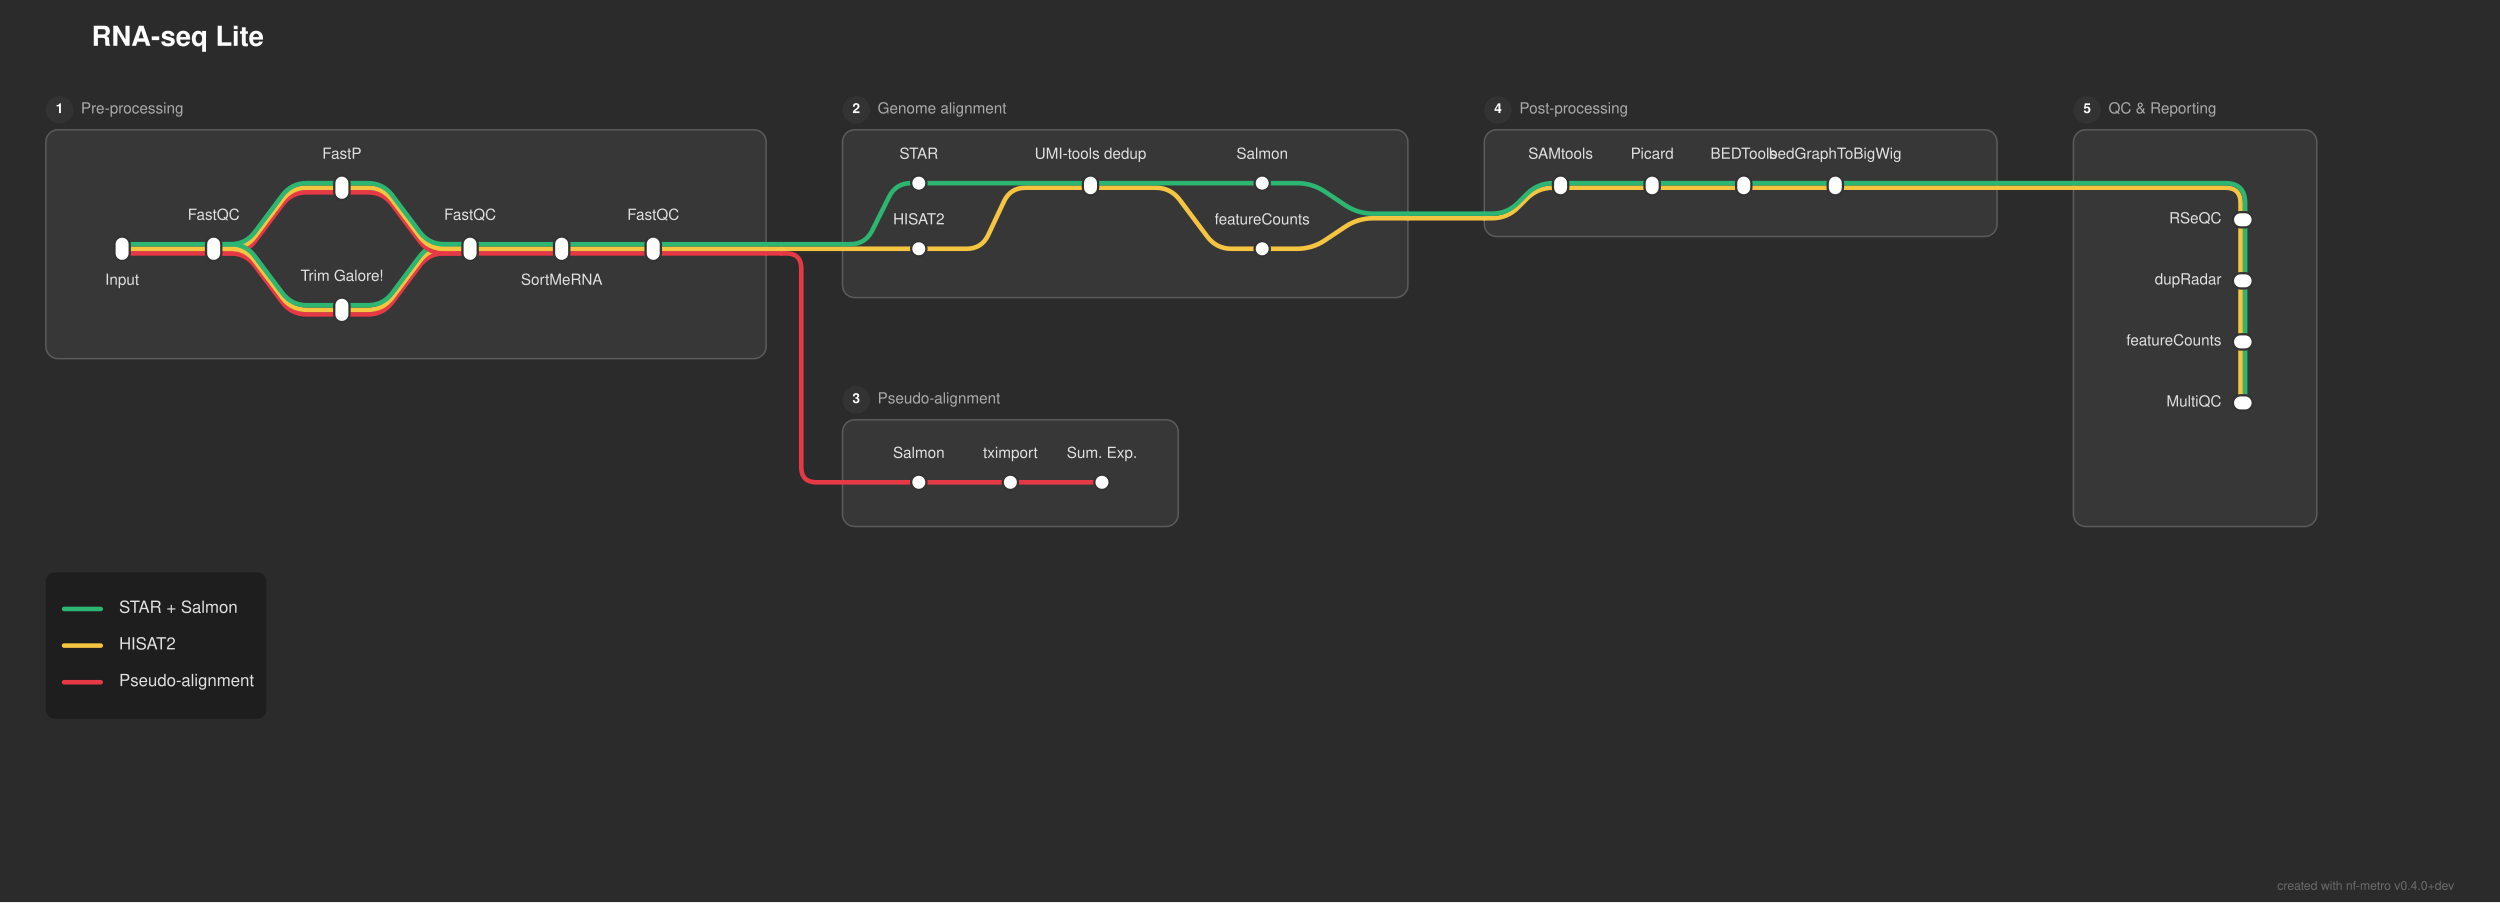
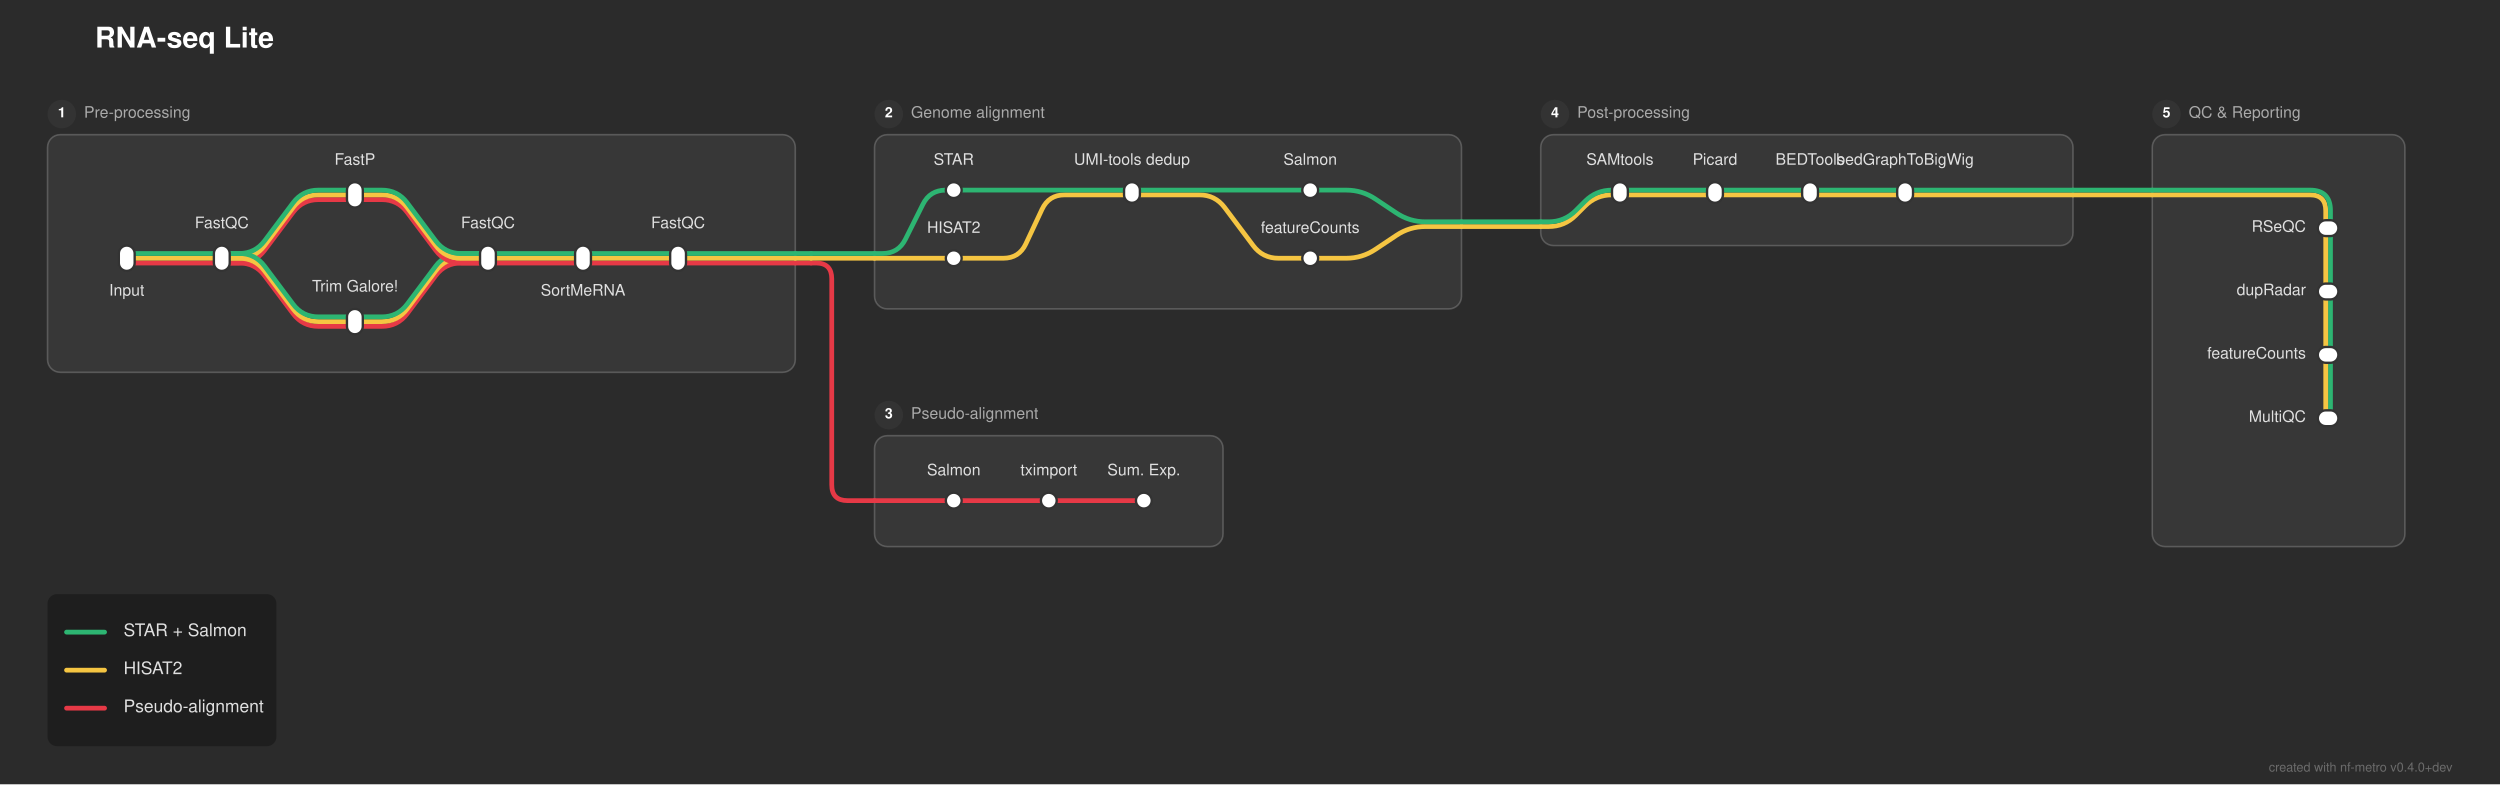
- <svg xmlns="http://www.w3.org/2000/svg" width="1638" height="591" viewBox="0 0 1638 591">
+ <svg xmlns="http://www.w3.org/2000/svg" width="1578" height="495" viewBox="0 0 1578 495">
  <defs>
</defs>
-   <rect x="0" y="0" width="1638" height="591" fill="#2b2b2b" />
+   <rect x="0" y="0" width="1578" height="495" fill="#2b2b2b" />
  <text x="60.0" y="30.0" font-size="18.0" fill="#ffffff" font-family="'Helvetica Neue', Helvetica, Arial, sans-serif" font-weight="bold">RNA-seq Lite</text>
  <rect x="30.0" y="85.0" width="472.0" height="150.0" rx="8" ry="8" fill="rgba(255, 255, 255, 0.06)" stroke="rgba(255, 255, 255, 0.2)" stroke-width="1.0" />
  <circle cx="39.0" cy="72.0" r="9" fill="#333333" />
  <text x="39.0" y="72.0" font-size="9" fill="#ffffff" font-family="'Helvetica Neue', Helvetica, Arial, sans-serif" font-weight="bold" text-anchor="middle" dominant-baseline="central">1</text>
  <text x="53.0" y="72.0" font-size="10.0" fill="#aaaaaa" font-family="'Helvetica Neue', Helvetica, Arial, sans-serif" dominant-baseline="central">Pre-processing</text>
  <rect x="552.0" y="85.0" width="370.5" height="110.0" rx="8" ry="8" fill="rgba(255, 255, 255, 0.06)" stroke="rgba(255, 255, 255, 0.2)" stroke-width="1.0" />
  <circle cx="561.0" cy="72.0" r="9" fill="#333333" />
  <text x="561.0" y="72.0" font-size="9" fill="#ffffff" font-family="'Helvetica Neue', Helvetica, Arial, sans-serif" font-weight="bold" text-anchor="middle" dominant-baseline="central">2</text>
  <text x="575.0" y="72.0" font-size="10.0" fill="#aaaaaa" font-family="'Helvetica Neue', Helvetica, Arial, sans-serif" dominant-baseline="central">Genome alignment</text>
  <rect x="552.0" y="275.0" width="220.0" height="70.0" rx="8" ry="8" fill="rgba(255, 255, 255, 0.06)" stroke="rgba(255, 255, 255, 0.2)" stroke-width="1.0" />
  <circle cx="561.0" cy="262.0" r="9" fill="#333333" />
  <text x="561.0" y="262.0" font-size="9" fill="#ffffff" font-family="'Helvetica Neue', Helvetica, Arial, sans-serif" font-weight="bold" text-anchor="middle" dominant-baseline="central">3</text>
  <text x="575.0" y="262.0" font-size="10.0" fill="#aaaaaa" font-family="'Helvetica Neue', Helvetica, Arial, sans-serif" dominant-baseline="central">Pseudo-alignment</text>
  <rect x="972.5" y="85.0" width="336.0" height="70.0" rx="8" ry="8" fill="rgba(255, 255, 255, 0.06)" stroke="rgba(255, 255, 255, 0.2)" stroke-width="1.0" />
  <circle cx="981.5" cy="72.0" r="9" fill="#333333" />
  <text x="981.5" y="72.0" font-size="9" fill="#ffffff" font-family="'Helvetica Neue', Helvetica, Arial, sans-serif" font-weight="bold" text-anchor="middle" dominant-baseline="central">4</text>
  <text x="995.5" y="72.0" font-size="10.0" fill="#aaaaaa" font-family="'Helvetica Neue', Helvetica, Arial, sans-serif" dominant-baseline="central">Post-processing</text>
  <rect x="1358.5" y="85.0" width="159.5" height="260.0" rx="8" ry="8" fill="rgba(255, 255, 255, 0.06)" stroke="rgba(255, 255, 255, 0.2)" stroke-width="1.0" />
  <circle cx="1367.5" cy="72.0" r="9" fill="#333333" />
  <text x="1367.5" y="72.0" font-size="9" fill="#ffffff" font-family="'Helvetica Neue', Helvetica, Arial, sans-serif" font-weight="bold" text-anchor="middle" dominant-baseline="central">5</text>
  <text x="1381.5" y="72.0" font-size="10.0" fill="#aaaaaa" font-family="'Helvetica Neue', Helvetica, Arial, sans-serif" dominant-baseline="central">QC &amp; Reporting</text>
  <path d="M602.0,316.0 L662.0,316.0" stroke="#e63946" stroke-width="3.0" stroke-linecap="round" />
  <path d="M662.0,316.0 L722.0,316.0" stroke="#e63946" stroke-width="3.0" stroke-linecap="round" />
  <path d="M552.0,316.0 L602.0,316.0" stroke="#e63946" stroke-width="3.0" stroke-linecap="round" />
  <path d="M1471.0,224.0 L1471.0,264.0" stroke="#2db572" stroke-width="3.0" stroke-linecap="round" />
  <path d="M1468.0,224.0 L1468.0,264.0" stroke="#f5c542" stroke-width="3.0" stroke-linecap="round" />
  <path d="M224.0,206.0 L241.0,206.0 Q251.0,206.0,257.0,198.0 L275.0,174.0 Q281.0,166.0,291.0,166.0 L308.0,166.0" stroke="#e63946" stroke-width="3.0" fill="none" stroke-linecap="round" stroke-linejoin="round" />
  <path d="M224.0,203.0 L241.0,203.0 Q251.0,203.0,257.0,195.0 L275.0,171.0 Q281.0,163.0,291.0,163.0 L308.0,163.0" stroke="#f5c542" stroke-width="3.0" fill="none" stroke-linecap="round" stroke-linejoin="round" />
  <path d="M224.0,200.0 L241.0,200.0 Q251.0,200.0,257.0,192.0 L275.0,168.0 Q281.0,160.0,291.0,160.0 L308.0,160.0" stroke="#2db572" stroke-width="3.0" fill="none" stroke-linecap="round" stroke-linejoin="round" />
  <path d="M1471.0,184.0 L1471.0,224.0" stroke="#2db572" stroke-width="3.0" stroke-linecap="round" />
  <path d="M1468.0,184.0 L1468.0,224.0" stroke="#f5c542" stroke-width="3.0" stroke-linecap="round" />
  <path d="M80.0,166.0 L140.0,166.0" stroke="#e63946" stroke-width="3.0" stroke-linecap="round" />
  <path d="M140.0,166.0 L151.0,166.0 Q161.0,166.0,167.0,158.0 L185.0,134.0 Q191.0,126.0,201.0,126.0 L224.0,126.0" stroke="#e63946" stroke-width="3.0" fill="none" stroke-linecap="round" stroke-linejoin="round" />
  <path d="M140.0,166.0 L151.0,166.0 Q161.0,166.0,167.0,174.0 L185.0,198.0 Q191.0,206.0,201.0,206.0 L224.0,206.0" stroke="#e63946" stroke-width="3.0" fill="none" stroke-linecap="round" stroke-linejoin="round" />
  <path d="M308.0,166.0 L368.0,166.0" stroke="#e63946" stroke-width="3.0" stroke-linecap="round" />
  <path d="M368.0,166.0 L428.0,166.0" stroke="#e63946" stroke-width="3.0" stroke-linecap="round" />
  <path d="M428.0,166.0 L502.0,166.0" stroke="#e63946" stroke-width="3.0" stroke-linecap="round" />
  <path d="M502.0,166.0 L512.0,166.0" stroke="#e63946" stroke-width="3.0" stroke-linecap="round" />
  <path d="M512.0,166.0 L515.0,166.0 Q525.0,166.0,525.0,176.0 L525.0,306.0 Q525.0,316.0,535.0,316.0 L552.0,316.0" stroke="#e63946" stroke-width="3.0" fill="none" stroke-linecap="round" stroke-linejoin="round" />
  <path d="M80.0,163.0 L140.0,163.0" stroke="#f5c542" stroke-width="3.0" stroke-linecap="round" />
  <path d="M140.0,163.0 L151.0,163.0 Q161.0,163.0,167.0,155.0 L185.0,131.0 Q191.0,123.0,201.0,123.0 L224.0,123.0" stroke="#f5c542" stroke-width="3.0" fill="none" stroke-linecap="round" stroke-linejoin="round" />
  <path d="M140.0,163.0 L151.0,163.0 Q161.0,163.0,167.0,171.0 L185.0,195.0 Q191.0,203.0,201.0,203.0 L224.0,203.0" stroke="#f5c542" stroke-width="3.0" fill="none" stroke-linecap="round" stroke-linejoin="round" />
  <path d="M308.0,163.0 L368.0,163.0" stroke="#f5c542" stroke-width="3.0" stroke-linecap="round" />
  <path d="M368.0,163.0 L428.0,163.0" stroke="#f5c542" stroke-width="3.0" stroke-linecap="round" />
  <path d="M602.0,163.0 L633.25,163.0 Q643.25,163.0,647.494,153.945 L657.756,132.055 Q662.0,123.0,672.0,123.0 L714.5,123.0" stroke="#f5c542" stroke-width="3.0" fill="none" stroke-linecap="round" stroke-linejoin="round" />
  <path d="M428.0,163.0 L502.0,163.0" stroke="#f5c542" stroke-width="3.0" stroke-linecap="round" />
  <path d="M552.0,163.0 L602.0,163.0" stroke="#f5c542" stroke-width="3.0" stroke-linecap="round" />
  <path d="M827.0,163.0 L849.75,163.0 Q859.75,163.0,868.071,157.453 L881.429,148.547 Q889.75,143.0,899.75,143.0 L922.5,143.0" stroke="#f5c542" stroke-width="3.0" fill="none" stroke-linecap="round" stroke-linejoin="round" />
  <path d="M502.0,163.0 L512.0,163.0" stroke="#f5c542" stroke-width="3.0" stroke-linecap="round" />
  <path d="M512.0,163.0 L552.0,163.0" stroke="#f5c542" stroke-width="3.0" stroke-linecap="round" />
  <path d="M80.0,160.0 L140.0,160.0" stroke="#2db572" stroke-width="3.0" stroke-linecap="round" />
  <path d="M140.0,160.0 L151.0,160.0 Q161.0,160.0,167.0,152.0 L185.0,128.0 Q191.0,120.0,201.0,120.0 L224.0,120.0" stroke="#2db572" stroke-width="3.0" fill="none" stroke-linecap="round" stroke-linejoin="round" />
  <path d="M140.0,160.0 L151.0,160.0 Q161.0,160.0,167.0,168.0 L185.0,192.0 Q191.0,200.0,201.0,200.0 L224.0,200.0" stroke="#2db572" stroke-width="3.0" fill="none" stroke-linecap="round" stroke-linejoin="round" />
  <path d="M308.0,160.0 L368.0,160.0" stroke="#2db572" stroke-width="3.0" stroke-linecap="round" />
  <path d="M368.0,160.0 L428.0,160.0" stroke="#2db572" stroke-width="3.0" stroke-linecap="round" />
  <path d="M428.0,160.0 L502.0,160.0" stroke="#2db572" stroke-width="3.0" stroke-linecap="round" />
  <path d="M552.0,160.0 L557.0,160.0 Q567.0,160.0,571.472,151.056 L582.528,128.944 Q587.0,120.0,597.0,120.0 L602.0,120.0" stroke="#2db572" stroke-width="3.0" fill="none" stroke-linecap="round" stroke-linejoin="round" />
  <path d="M502.0,160.0 L512.0,160.0" stroke="#2db572" stroke-width="3.0" stroke-linecap="round" />
  <path d="M512.0,160.0 L552.0,160.0" stroke="#2db572" stroke-width="3.0" stroke-linecap="round" />
  <path d="M1471.0,144.0 L1471.0,184.0" stroke="#2db572" stroke-width="3.0" stroke-linecap="round" />
  <path d="M1468.0,144.0 L1468.0,184.0" stroke="#f5c542" stroke-width="3.0" stroke-linecap="round" />
  <path d="M972.5,143.0 L977.5,143.0 Q987.5,143.0,994.571,135.929 L1000.429,130.071 Q1007.5,123.0,1017.5,123.0 L1022.5,123.0" stroke="#f5c542" stroke-width="3.0" fill="none" stroke-linecap="round" stroke-linejoin="round" />
  <path d="M922.5,143.0 L972.5,143.0" stroke="#f5c542" stroke-width="3.0" stroke-linecap="round" />
  <path d="M972.5,140.0 L977.5,140.0 Q987.5,140.0,994.571,132.929 L1000.429,127.071 Q1007.5,120.0,1017.5,120.0 L1022.5,120.0" stroke="#2db572" stroke-width="3.0" fill="none" stroke-linecap="round" stroke-linejoin="round" />
  <path d="M922.5,140.0 L972.5,140.0" stroke="#2db572" stroke-width="3.0" stroke-linecap="round" />
  <path d="M224.0,126.0 L241.0,126.0 Q251.0,126.0,257.0,134.0 L275.0,158.0 Q281.0,166.0,291.0,166.0 L308.0,166.0" stroke="#e63946" stroke-width="3.0" fill="none" stroke-linecap="round" stroke-linejoin="round" />
  <path d="M224.0,123.0 L241.0,123.0 Q251.0,123.0,257.0,131.0 L275.0,155.0 Q281.0,163.0,291.0,163.0 L308.0,163.0" stroke="#f5c542" stroke-width="3.0" fill="none" stroke-linecap="round" stroke-linejoin="round" />
  <path d="M714.5,123.0 L757.0,123.0 Q767.0,123.0,773.0,131.0 L791.0,155.0 Q797.0,163.0,807.0,163.0 L827.0,163.0" stroke="#f5c542" stroke-width="3.0" fill="none" stroke-linecap="round" stroke-linejoin="round" />
  <path d="M1022.5,123.0 L1082.5,123.0" stroke="#f5c542" stroke-width="3.0" stroke-linecap="round" />
  <path d="M1082.5,123.0 L1142.5,123.0" stroke="#f5c542" stroke-width="3.0" stroke-linecap="round" />
  <path d="M1142.5,123.0 L1202.5,123.0" stroke="#f5c542" stroke-width="3.0" stroke-linecap="round" />
  <path d="M1202.5,123.0 L1308.5,123.0" stroke="#f5c542" stroke-width="3.0" stroke-linecap="round" />
  <path d="M1358.5,123.0 L1458.0,123.0 Q1468.0,123.0,1468.0,133.0 L1468.0,144.0" stroke="#f5c542" stroke-width="3.0" fill="none" stroke-linecap="round" stroke-linejoin="round" />
  <path d="M1308.5,123.0 L1358.5,123.0" stroke="#f5c542" stroke-width="3.0" stroke-linecap="round" />
  <path d="M224.0,120.0 L241.0,120.0 Q251.0,120.0,257.0,128.0 L275.0,152.0 Q281.0,160.0,291.0,160.0 L308.0,160.0" stroke="#2db572" stroke-width="3.0" fill="none" stroke-linecap="round" stroke-linejoin="round" />
  <path d="M602.0,120.0 L714.5,120.0" stroke="#2db572" stroke-width="3.0" stroke-linecap="round" />
  <path d="M714.5,120.0 L827.0,120.0" stroke="#2db572" stroke-width="3.0" stroke-linecap="round" />
  <path d="M1022.5,120.0 L1082.5,120.0" stroke="#2db572" stroke-width="3.0" stroke-linecap="round" />
  <path d="M1082.5,120.0 L1142.5,120.0" stroke="#2db572" stroke-width="3.0" stroke-linecap="round" />
  <path d="M1142.5,120.0 L1202.5,120.0" stroke="#2db572" stroke-width="3.0" stroke-linecap="round" />
  <path d="M827.0,120.0 L849.75,120.0 Q859.75,120.0,868.071,125.547 L881.429,134.453 Q889.75,140.0,899.75,140.0 L922.5,140.0" stroke="#2db572" stroke-width="3.0" fill="none" stroke-linecap="round" stroke-linejoin="round" />
  <path d="M1202.5,120.0 L1308.5,120.0" stroke="#2db572" stroke-width="3.0" stroke-linecap="round" />
  <path d="M1358.5,120.0 L1458.0,120.0 Q1471.0,120.0,1471.0,133.0 L1471.0,144.0" stroke="#2db572" stroke-width="3.0" fill="none" stroke-linecap="round" stroke-linejoin="round" />
  <path d="M1308.5,120.0 L1358.5,120.0" stroke="#2db572" stroke-width="3.0" stroke-linecap="round" />
  <rect x="75.0" y="155.0" width="10.0" height="16.0" rx="5.0" ry="5.0" fill="#ffffff" stroke="#333333" stroke-width="1.5" />
  <rect x="135.0" y="155.0" width="10.0" height="16.0" rx="5.0" ry="5.0" fill="#ffffff" stroke="#333333" stroke-width="1.5" />
  <rect x="219.0" y="115.0" width="10.0" height="16.0" rx="5.0" ry="5.0" fill="#ffffff" stroke="#333333" stroke-width="1.5" />
  <rect x="219.0" y="195.0" width="10.0" height="16.0" rx="5.0" ry="5.0" fill="#ffffff" stroke="#333333" stroke-width="1.5" />
  <rect x="303.0" y="155.0" width="10.0" height="16.0" rx="5.0" ry="5.0" fill="#ffffff" stroke="#333333" stroke-width="1.5" />
  <rect x="363.0" y="155.0" width="10.0" height="16.0" rx="5.0" ry="5.0" fill="#ffffff" stroke="#333333" stroke-width="1.5" />
  <rect x="423.0" y="155.0" width="10.0" height="16.0" rx="5.0" ry="5.0" fill="#ffffff" stroke="#333333" stroke-width="1.5" />
  <rect x="597.0" y="115.0" width="10.0" height="10.0" rx="5.0" ry="5.0" fill="#ffffff" stroke="#333333" stroke-width="1.5" />
  <rect x="597.0" y="158.0" width="10.0" height="10.0" rx="5.0" ry="5.0" fill="#ffffff" stroke="#333333" stroke-width="1.5" />
  <rect x="709.5" y="115.0" width="10.0" height="13.0" rx="5.0" ry="5.0" fill="#ffffff" stroke="#333333" stroke-width="1.5" />
  <rect x="822.0" y="115.0" width="10.0" height="10.0" rx="5.0" ry="5.0" fill="#ffffff" stroke="#333333" stroke-width="1.5" />
  <rect x="822.0" y="158.0" width="10.0" height="10.0" rx="5.0" ry="5.0" fill="#ffffff" stroke="#333333" stroke-width="1.5" />
  <rect x="597.0" y="311.0" width="10.0" height="10.0" rx="5.0" ry="5.0" fill="#ffffff" stroke="#333333" stroke-width="1.5" />
  <rect x="657.0" y="311.0" width="10.0" height="10.0" rx="5.0" ry="5.0" fill="#ffffff" stroke="#333333" stroke-width="1.5" />
  <rect x="717.0" y="311.0" width="10.0" height="10.0" rx="5.0" ry="5.0" fill="#ffffff" stroke="#333333" stroke-width="1.5" />
  <rect x="1017.5" y="115.0" width="10.0" height="13.0" rx="5.0" ry="5.0" fill="#ffffff" stroke="#333333" stroke-width="1.5" />
  <rect x="1077.5" y="115.0" width="10.0" height="13.0" rx="5.0" ry="5.0" fill="#ffffff" stroke="#333333" stroke-width="1.5" />
  <rect x="1137.5" y="115.0" width="10.0" height="13.0" rx="5.0" ry="5.0" fill="#ffffff" stroke="#333333" stroke-width="1.5" />
  <rect x="1197.5" y="115.0" width="10.0" height="13.0" rx="5.0" ry="5.0" fill="#ffffff" stroke="#333333" stroke-width="1.5" />
  <rect x="1463.0" y="139.0" width="13.0" height="10.0" rx="5.0" ry="5.0" fill="#ffffff" stroke="#333333" stroke-width="1.5" />
  <rect x="1463.0" y="179.0" width="13.0" height="10.0" rx="5.0" ry="5.0" fill="#ffffff" stroke="#333333" stroke-width="1.5" />
  <rect x="1463.0" y="219.0" width="13.0" height="10.0" rx="5.0" ry="5.0" fill="#ffffff" stroke="#333333" stroke-width="1.5" />
  <rect x="1463.0" y="259.0" width="13.0" height="10.0" rx="5.0" ry="5.0" fill="#ffffff" stroke="#333333" stroke-width="1.5" />
  <text x="80.0" y="182.0" font-size="10.0" fill="#e0e0e0" font-family="'Helvetica Neue', Helvetica, Arial, sans-serif" text-anchor="middle" dominant-baseline="hanging">Input</text>
  <text x="602.0" y="104.0" font-size="10.0" fill="#e0e0e0" font-family="'Helvetica Neue', Helvetica, Arial, sans-serif" text-anchor="middle" dominant-baseline="auto">STAR</text>
  <text x="1022.5" y="104.0" font-size="10.0" fill="#e0e0e0" font-family="'Helvetica Neue', Helvetica, Arial, sans-serif" text-anchor="middle" dominant-baseline="auto">SAMtools</text>
  <text x="1455.5" y="144.0" font-size="10.0" fill="#e0e0e0" font-family="'Helvetica Neue', Helvetica, Arial, sans-serif" text-anchor="end" dominant-baseline="central">RSeQC</text>
  <text x="602.0" y="147.0" font-size="10.0" fill="#e0e0e0" font-family="'Helvetica Neue', Helvetica, Arial, sans-serif" text-anchor="middle" dominant-baseline="auto">HISAT2</text>
  <text x="602.0" y="300.0" font-size="10.0" fill="#e0e0e0" font-family="'Helvetica Neue', Helvetica, Arial, sans-serif" text-anchor="middle" dominant-baseline="auto">Salmon</text>
  <text x="140.0" y="144.0" font-size="10.0" fill="#e0e0e0" font-family="'Helvetica Neue', Helvetica, Arial, sans-serif" text-anchor="middle" dominant-baseline="auto">FastQC</text>
  <text x="714.5" y="104.0" font-size="10.0" fill="#e0e0e0" font-family="'Helvetica Neue', Helvetica, Arial, sans-serif" text-anchor="middle" dominant-baseline="auto">UMI-tools dedup</text>
  <text x="1082.5" y="104.0" font-size="10.0" fill="#e0e0e0" font-family="'Helvetica Neue', Helvetica, Arial, sans-serif" text-anchor="middle" dominant-baseline="auto">Picard</text>
  <text x="1455.5" y="184.0" font-size="10.0" fill="#e0e0e0" font-family="'Helvetica Neue', Helvetica, Arial, sans-serif" text-anchor="end" dominant-baseline="central">dupRadar</text>
  <text x="662.0" y="300.0" font-size="10.0" fill="#e0e0e0" font-family="'Helvetica Neue', Helvetica, Arial, sans-serif" text-anchor="middle" dominant-baseline="auto">tximport</text>
  <text x="224.0" y="104.0" font-size="10.0" fill="#e0e0e0" font-family="'Helvetica Neue', Helvetica, Arial, sans-serif" text-anchor="middle" dominant-baseline="auto">FastP</text>
  <text x="827.0" y="104.0" font-size="10.0" fill="#e0e0e0" font-family="'Helvetica Neue', Helvetica, Arial, sans-serif" text-anchor="middle" dominant-baseline="auto">Salmon</text>
  <text x="1142.5" y="104.0" font-size="10.0" fill="#e0e0e0" font-family="'Helvetica Neue', Helvetica, Arial, sans-serif" text-anchor="middle" dominant-baseline="auto">BEDTools</text>
  <text x="1455.5" y="224.0" font-size="10.0" fill="#e0e0e0" font-family="'Helvetica Neue', Helvetica, Arial, sans-serif" text-anchor="end" dominant-baseline="central">featureCounts</text>
  <text x="224.0" y="184.0" font-size="10.0" fill="#e0e0e0" font-family="'Helvetica Neue', Helvetica, Arial, sans-serif" text-anchor="middle" dominant-baseline="auto">Trim Galore!</text>
  <text x="827.0" y="147.0" font-size="10.0" fill="#e0e0e0" font-family="'Helvetica Neue', Helvetica, Arial, sans-serif" text-anchor="middle" dominant-baseline="auto">featureCounts</text>
  <text x="722.0" y="300.0" font-size="10.0" fill="#e0e0e0" font-family="'Helvetica Neue', Helvetica, Arial, sans-serif" text-anchor="middle" dominant-baseline="auto">Sum. Exp.</text>
  <text x="308.0" y="144.0" font-size="10.0" fill="#e0e0e0" font-family="'Helvetica Neue', Helvetica, Arial, sans-serif" text-anchor="middle" dominant-baseline="auto">FastQC</text>
  <text x="1202.5" y="104.0" font-size="10.0" fill="#e0e0e0" font-family="'Helvetica Neue', Helvetica, Arial, sans-serif" text-anchor="middle" dominant-baseline="auto">bedGraphToBigWig</text>
  <text x="1455.5" y="264.0" font-size="10.0" fill="#e0e0e0" font-family="'Helvetica Neue', Helvetica, Arial, sans-serif" text-anchor="end" dominant-baseline="central">MultiQC</text>
  <text x="368.0" y="182.0" font-size="10.0" fill="#e0e0e0" font-family="'Helvetica Neue', Helvetica, Arial, sans-serif" text-anchor="middle" dominant-baseline="hanging">SortMeRNA</text>
  <text x="428.0" y="144.0" font-size="10.0" fill="#e0e0e0" font-family="'Helvetica Neue', Helvetica, Arial, sans-serif" text-anchor="middle" dominant-baseline="auto">FastQC</text>
  <rect x="30.0" y="375.0" width="144.48" height="96.0" rx="6" ry="6" fill="rgba(0, 0, 0, 0.3)" />
  <path d="M42.0,399.0 L66.0,399.0" stroke="#2db572" stroke-width="3.0" stroke-linecap="round" />
  <text x="78.0" y="399.0" font-size="11.0" fill="#e0e0e0" font-family="'Helvetica Neue', Helvetica, Arial, sans-serif" dominant-baseline="central">STAR + Salmon</text>
  <path d="M42.0,423.0 L66.0,423.0" stroke="#f5c542" stroke-width="3.0" stroke-linecap="round" />
  <text x="78.0" y="423.0" font-size="11.0" fill="#e0e0e0" font-family="'Helvetica Neue', Helvetica, Arial, sans-serif" dominant-baseline="central">HISAT2</text>
  <path d="M42.0,447.0 L66.0,447.0" stroke="#e63946" stroke-width="3.0" stroke-linecap="round" />
  <text x="78.0" y="447.0" font-size="11.0" fill="#e0e0e0" font-family="'Helvetica Neue', Helvetica, Arial, sans-serif" dominant-baseline="central">Pseudo-alignment</text>
-   <text x="1608.0" y="583.0" font-size="8" fill="rgba(150, 150, 150, 0.6)" font-family="'Helvetica Neue', Helvetica, Arial, sans-serif" text-anchor="end">created with nf-metro v0.4.0+dev</text>
+   <text x="1548.0" y="487.0" font-size="8" fill="rgba(150, 150, 150, 0.6)" font-family="'Helvetica Neue', Helvetica, Arial, sans-serif" text-anchor="end">created with nf-metro v0.4.0+dev</text>
</svg>
